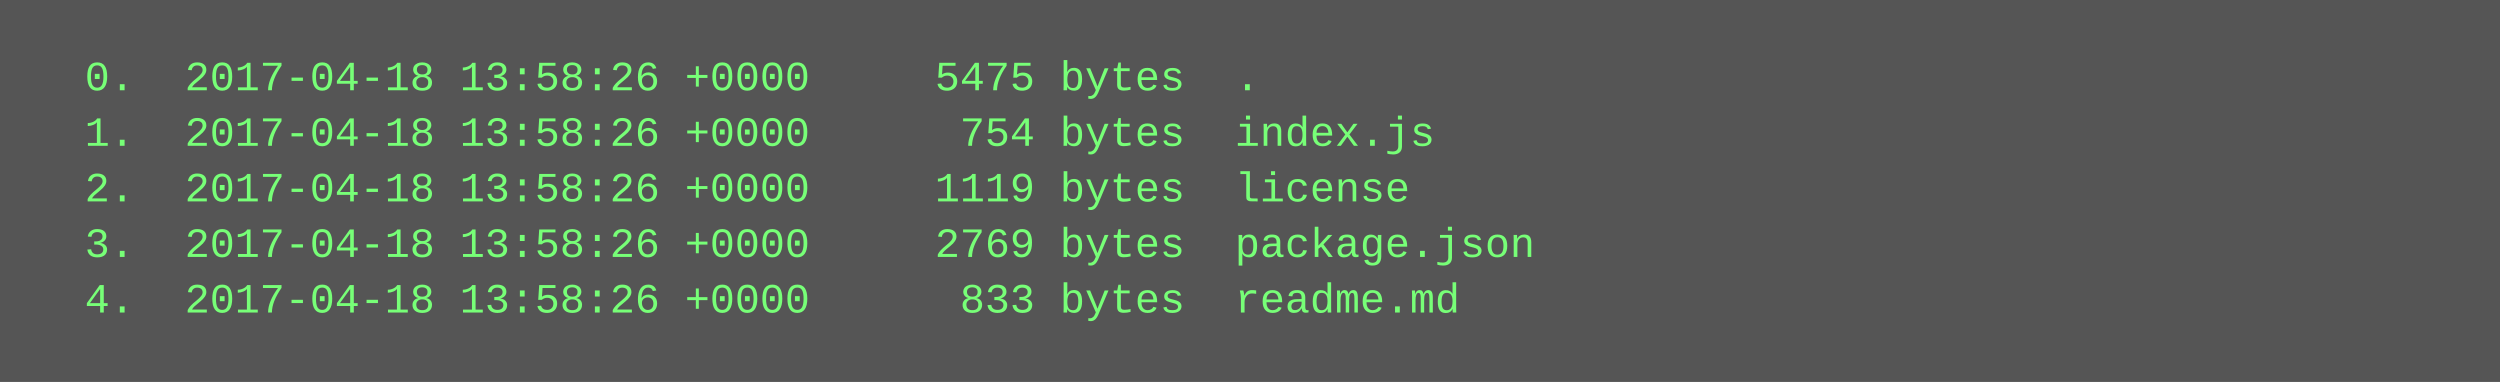
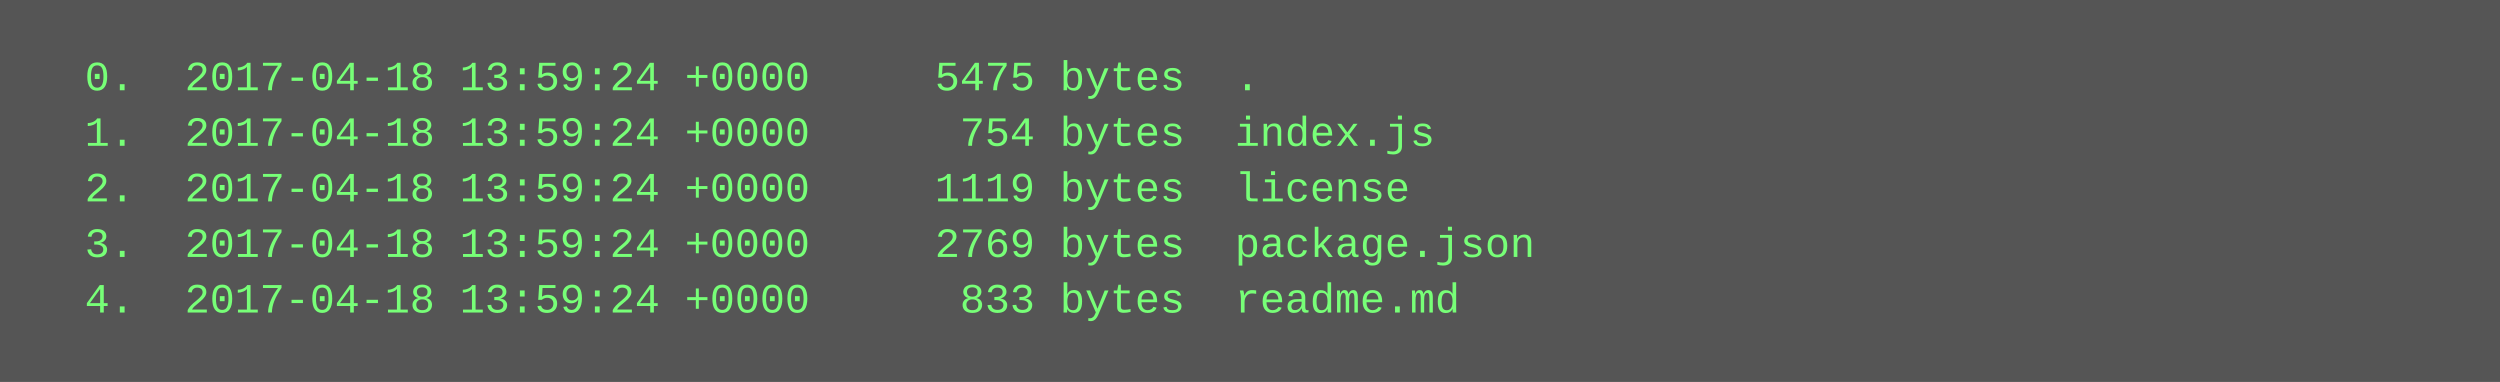
<svg xmlns="http://www.w3.org/2000/svg" height="110" width="720">
  <rect height="110" fill="#555" width="720" />
  <text fill="#7f7" font-family="Courier New" font-size="12" xml:space="preserve">
-     <tspan x="10" y="26">  0.  2017-04-18 13:58:26 +0000     5475 bytes  .</tspan>
-     <tspan x="10" y="42">  1.  2017-04-18 13:58:26 +0000      754 bytes  index.js</tspan>
-     <tspan x="10" y="58">  2.  2017-04-18 13:58:26 +0000     1119 bytes  license</tspan>
-     <tspan x="10" y="74">  3.  2017-04-18 13:58:26 +0000     2769 bytes  package.json</tspan>
-     <tspan x="10" y="90">  4.  2017-04-18 13:58:26 +0000      833 bytes  readme.md</tspan>
+     <tspan x="10" y="26">  0.  2017-04-18 13:59:24 +0000     5475 bytes  .</tspan>
+     <tspan x="10" y="42">  1.  2017-04-18 13:59:24 +0000      754 bytes  index.js</tspan>
+     <tspan x="10" y="58">  2.  2017-04-18 13:59:24 +0000     1119 bytes  license</tspan>
+     <tspan x="10" y="74">  3.  2017-04-18 13:59:24 +0000     2769 bytes  package.json</tspan>
+     <tspan x="10" y="90">  4.  2017-04-18 13:59:24 +0000      833 bytes  readme.md</tspan>
  </text>
</svg>
